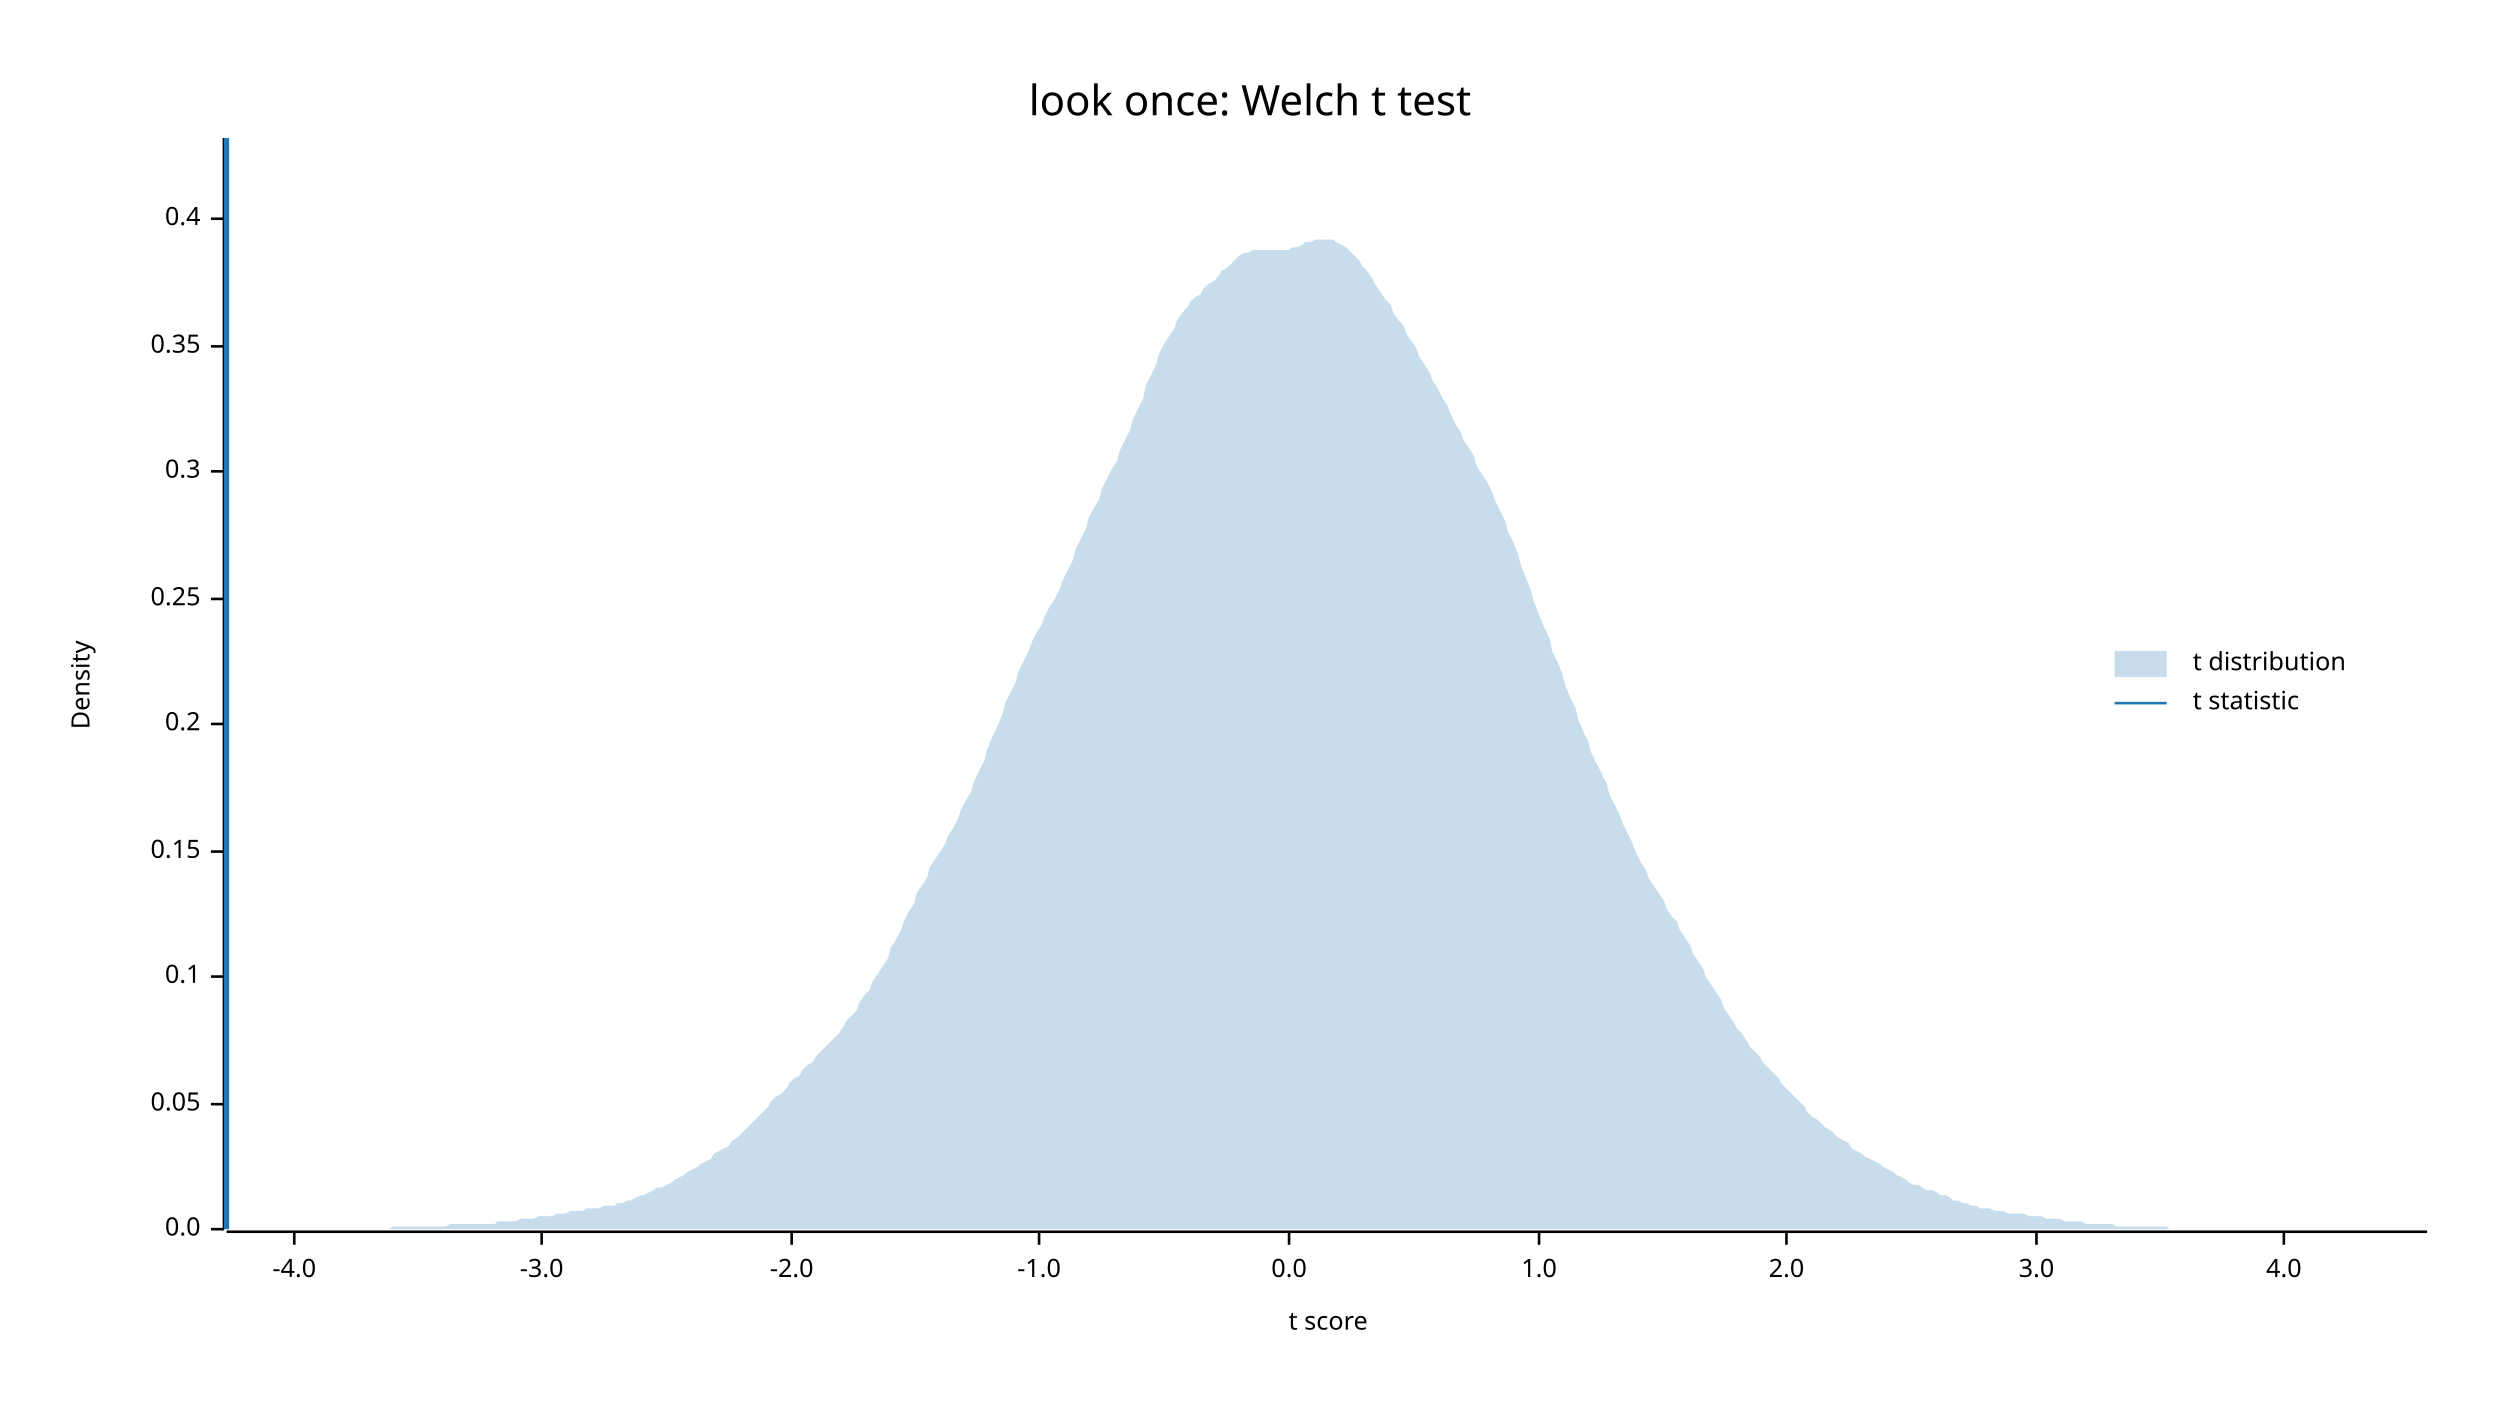
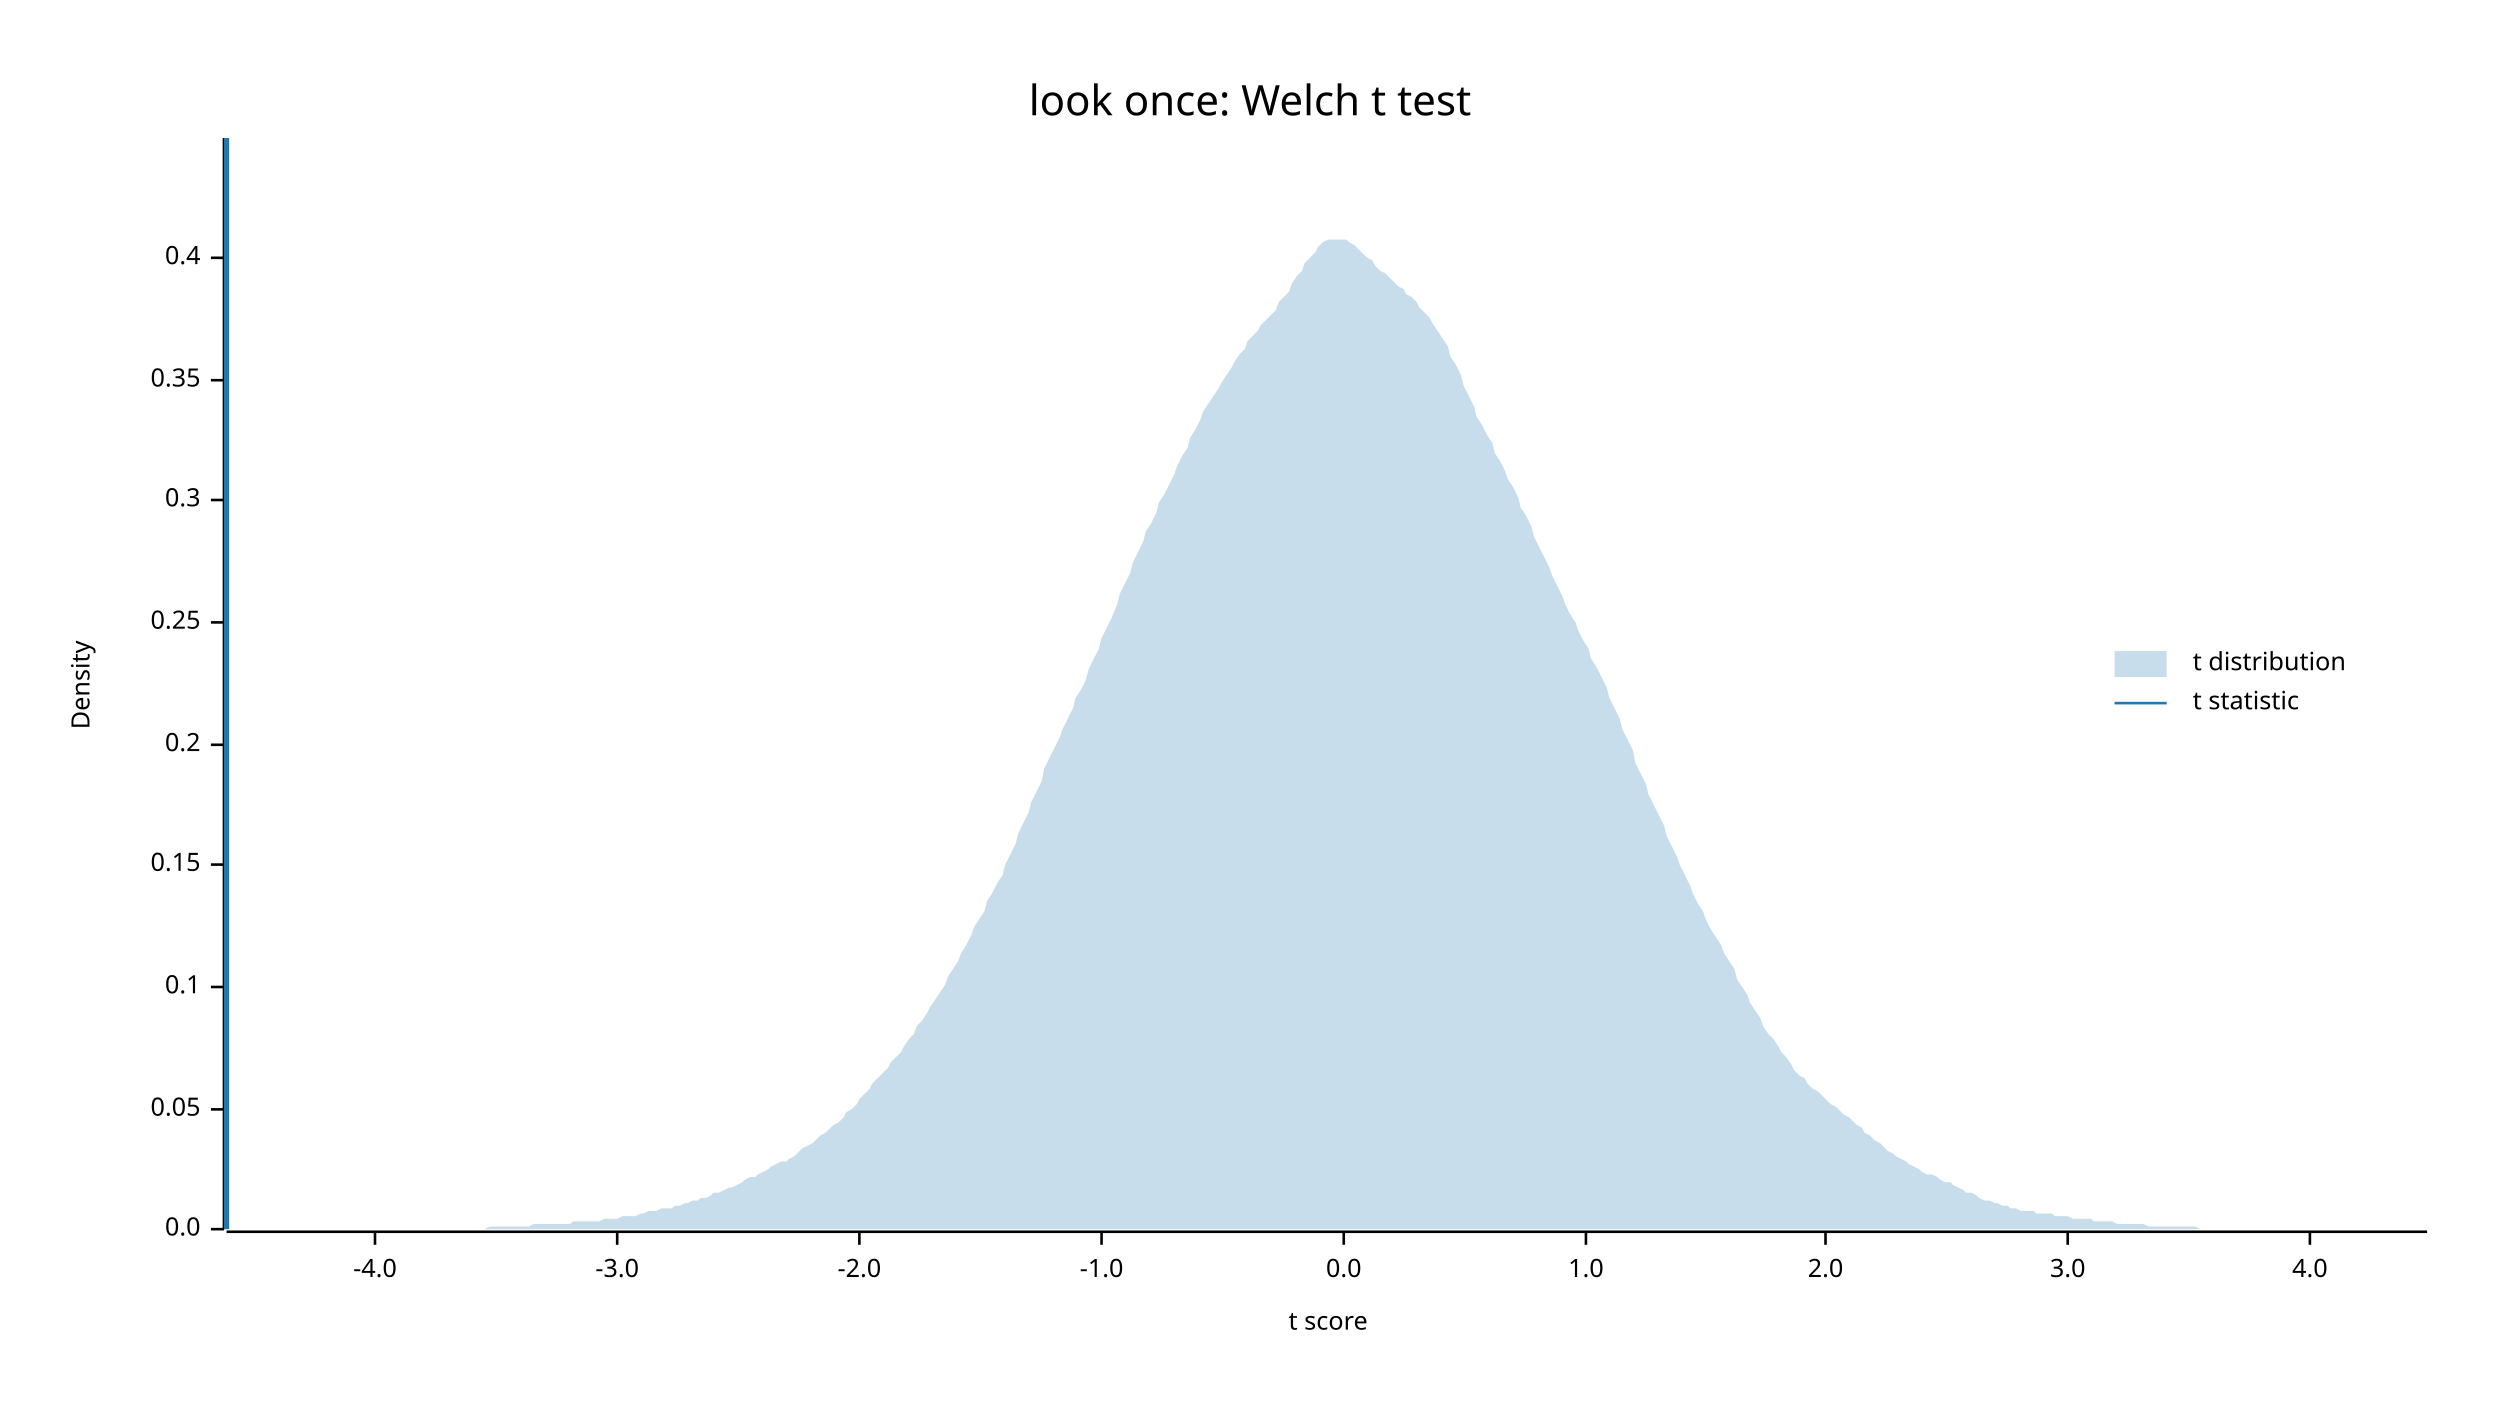
<svg xmlns="http://www.w3.org/2000/svg" width="960" height="540" viewBox="0 0 960 540">
  <text x="480" y="32" dy="0.76em" text-anchor="middle" font-family="sans-serif" font-size="16.129" opacity="1" fill="#000000">
look once: Welch t test
</text>
  <text x="27" y="263" dy="0.76em" text-anchor="middle" font-family="sans-serif" font-size="9.677" opacity="1" fill="#000000" transform="rotate(270, 27, 263)">
Density
</text>
  <text x="510" y="513" dy="-0.5ex" text-anchor="middle" font-family="sans-serif" font-size="9.677" opacity="1" fill="#000000">
t score
</text>
  <polyline fill="none" opacity="1" stroke="#000000" stroke-width="1" points="86,53 86,472 " />
  <text x="77" y="472" dy="0.5ex" text-anchor="end" font-family="sans-serif" font-size="9.677" opacity="1" fill="#000000">
0.0
</text>
  <polyline fill="none" opacity="1" stroke="#000000" stroke-width="1" points="81,472 86,472 " />
-   <text x="77" y="424" dy="0.5ex" text-anchor="end" font-family="sans-serif" font-size="9.677" opacity="1" fill="#000000">
+   <text x="77" y="426" dy="0.5ex" text-anchor="end" font-family="sans-serif" font-size="9.677" opacity="1" fill="#000000">
0.05
</text>
-   <polyline fill="none" opacity="1" stroke="#000000" stroke-width="1" points="81,424 86,424 " />
-   <text x="77" y="375" dy="0.5ex" text-anchor="end" font-family="sans-serif" font-size="9.677" opacity="1" fill="#000000">
+   <polyline fill="none" opacity="1" stroke="#000000" stroke-width="1" points="81,426 86,426 " />
+   <text x="77" y="379" dy="0.5ex" text-anchor="end" font-family="sans-serif" font-size="9.677" opacity="1" fill="#000000">
0.1
</text>
-   <polyline fill="none" opacity="1" stroke="#000000" stroke-width="1" points="81,375 86,375 " />
-   <text x="77" y="327" dy="0.5ex" text-anchor="end" font-family="sans-serif" font-size="9.677" opacity="1" fill="#000000">
+   <polyline fill="none" opacity="1" stroke="#000000" stroke-width="1" points="81,379 86,379 " />
+   <text x="77" y="332" dy="0.5ex" text-anchor="end" font-family="sans-serif" font-size="9.677" opacity="1" fill="#000000">
0.15
</text>
-   <polyline fill="none" opacity="1" stroke="#000000" stroke-width="1" points="81,327 86,327 " />
-   <text x="77" y="278" dy="0.5ex" text-anchor="end" font-family="sans-serif" font-size="9.677" opacity="1" fill="#000000">
+   <polyline fill="none" opacity="1" stroke="#000000" stroke-width="1" points="81,332 86,332 " />
+   <text x="77" y="286" dy="0.5ex" text-anchor="end" font-family="sans-serif" font-size="9.677" opacity="1" fill="#000000">
0.2
</text>
-   <polyline fill="none" opacity="1" stroke="#000000" stroke-width="1" points="81,278 86,278 " />
-   <text x="77" y="230" dy="0.5ex" text-anchor="end" font-family="sans-serif" font-size="9.677" opacity="1" fill="#000000">
+   <polyline fill="none" opacity="1" stroke="#000000" stroke-width="1" points="81,286 86,286 " />
+   <text x="77" y="239" dy="0.5ex" text-anchor="end" font-family="sans-serif" font-size="9.677" opacity="1" fill="#000000">
0.25
</text>
-   <polyline fill="none" opacity="1" stroke="#000000" stroke-width="1" points="81,230 86,230 " />
-   <text x="77" y="181" dy="0.5ex" text-anchor="end" font-family="sans-serif" font-size="9.677" opacity="1" fill="#000000">
+   <polyline fill="none" opacity="1" stroke="#000000" stroke-width="1" points="81,239 86,239 " />
+   <text x="77" y="192" dy="0.5ex" text-anchor="end" font-family="sans-serif" font-size="9.677" opacity="1" fill="#000000">
0.3
</text>
-   <polyline fill="none" opacity="1" stroke="#000000" stroke-width="1" points="81,181 86,181 " />
-   <text x="77" y="133" dy="0.5ex" text-anchor="end" font-family="sans-serif" font-size="9.677" opacity="1" fill="#000000">
+   <polyline fill="none" opacity="1" stroke="#000000" stroke-width="1" points="81,192 86,192 " />
+   <text x="77" y="146" dy="0.5ex" text-anchor="end" font-family="sans-serif" font-size="9.677" opacity="1" fill="#000000">
0.35
</text>
-   <polyline fill="none" opacity="1" stroke="#000000" stroke-width="1" points="81,133 86,133 " />
-   <text x="77" y="84" dy="0.5ex" text-anchor="end" font-family="sans-serif" font-size="9.677" opacity="1" fill="#000000">
+   <polyline fill="none" opacity="1" stroke="#000000" stroke-width="1" points="81,146 86,146 " />
+   <text x="77" y="99" dy="0.5ex" text-anchor="end" font-family="sans-serif" font-size="9.677" opacity="1" fill="#000000">
0.4
</text>
-   <polyline fill="none" opacity="1" stroke="#000000" stroke-width="1" points="81,84 86,84 " />
+   <polyline fill="none" opacity="1" stroke="#000000" stroke-width="1" points="81,99 86,99 " />
  <polyline fill="none" opacity="1" stroke="#000000" stroke-width="1" points="87,473 932,473 " />
-   <text x="113" y="483" dy="0.76em" text-anchor="middle" font-family="sans-serif" font-size="9.677" opacity="1" fill="#000000">
+   <text x="144" y="483" dy="0.76em" text-anchor="middle" font-family="sans-serif" font-size="9.677" opacity="1" fill="#000000">
-4.0
</text>
-   <polyline fill="none" opacity="1" stroke="#000000" stroke-width="1" points="113,473 113,478 " />
-   <text x="208" y="483" dy="0.76em" text-anchor="middle" font-family="sans-serif" font-size="9.677" opacity="1" fill="#000000">
+   <polyline fill="none" opacity="1" stroke="#000000" stroke-width="1" points="144,473 144,478 " />
+   <text x="237" y="483" dy="0.76em" text-anchor="middle" font-family="sans-serif" font-size="9.677" opacity="1" fill="#000000">
-3.0
</text>
-   <polyline fill="none" opacity="1" stroke="#000000" stroke-width="1" points="208,473 208,478 " />
-   <text x="304" y="483" dy="0.76em" text-anchor="middle" font-family="sans-serif" font-size="9.677" opacity="1" fill="#000000">
+   <polyline fill="none" opacity="1" stroke="#000000" stroke-width="1" points="237,473 237,478 " />
+   <text x="330" y="483" dy="0.76em" text-anchor="middle" font-family="sans-serif" font-size="9.677" opacity="1" fill="#000000">
-2.0
</text>
-   <polyline fill="none" opacity="1" stroke="#000000" stroke-width="1" points="304,473 304,478 " />
-   <text x="399" y="483" dy="0.76em" text-anchor="middle" font-family="sans-serif" font-size="9.677" opacity="1" fill="#000000">
+   <polyline fill="none" opacity="1" stroke="#000000" stroke-width="1" points="330,473 330,478 " />
+   <text x="423" y="483" dy="0.76em" text-anchor="middle" font-family="sans-serif" font-size="9.677" opacity="1" fill="#000000">
-1.0
</text>
-   <polyline fill="none" opacity="1" stroke="#000000" stroke-width="1" points="399,473 399,478 " />
-   <text x="495" y="483" dy="0.76em" text-anchor="middle" font-family="sans-serif" font-size="9.677" opacity="1" fill="#000000">
+   <polyline fill="none" opacity="1" stroke="#000000" stroke-width="1" points="423,473 423,478 " />
+   <text x="516" y="483" dy="0.76em" text-anchor="middle" font-family="sans-serif" font-size="9.677" opacity="1" fill="#000000">
0.0
</text>
-   <polyline fill="none" opacity="1" stroke="#000000" stroke-width="1" points="495,473 495,478 " />
-   <text x="591" y="483" dy="0.76em" text-anchor="middle" font-family="sans-serif" font-size="9.677" opacity="1" fill="#000000">
+   <polyline fill="none" opacity="1" stroke="#000000" stroke-width="1" points="516,473 516,478 " />
+   <text x="609" y="483" dy="0.76em" text-anchor="middle" font-family="sans-serif" font-size="9.677" opacity="1" fill="#000000">
1.0
</text>
-   <polyline fill="none" opacity="1" stroke="#000000" stroke-width="1" points="591,473 591,478 " />
-   <text x="686" y="483" dy="0.76em" text-anchor="middle" font-family="sans-serif" font-size="9.677" opacity="1" fill="#000000">
+   <polyline fill="none" opacity="1" stroke="#000000" stroke-width="1" points="609,473 609,478 " />
+   <text x="701" y="483" dy="0.76em" text-anchor="middle" font-family="sans-serif" font-size="9.677" opacity="1" fill="#000000">
2.0
</text>
-   <polyline fill="none" opacity="1" stroke="#000000" stroke-width="1" points="686,473 686,478 " />
-   <text x="782" y="483" dy="0.76em" text-anchor="middle" font-family="sans-serif" font-size="9.677" opacity="1" fill="#000000">
+   <polyline fill="none" opacity="1" stroke="#000000" stroke-width="1" points="701,473 701,478 " />
+   <text x="794" y="483" dy="0.76em" text-anchor="middle" font-family="sans-serif" font-size="9.677" opacity="1" fill="#000000">
3.0
</text>
-   <polyline fill="none" opacity="1" stroke="#000000" stroke-width="1" points="782,473 782,478 " />
-   <text x="877" y="483" dy="0.76em" text-anchor="middle" font-family="sans-serif" font-size="9.677" opacity="1" fill="#000000">
+   <polyline fill="none" opacity="1" stroke="#000000" stroke-width="1" points="794,473 794,478 " />
+   <text x="887" y="483" dy="0.76em" text-anchor="middle" font-family="sans-serif" font-size="9.677" opacity="1" fill="#000000">
4.0
</text>
-   <polyline fill="none" opacity="1" stroke="#000000" stroke-width="1" points="877,473 877,478 " />
-   <polygon opacity="0.25" fill="#1F78B4" points="87,472 88,472 90,472 92,472 93,472 95,472 97,472 98,472 100,472 102,472 103,472 105,472 107,472 109,472 110,472 112,472 114,472 115,472 117,472 119,472 120,472 122,472 124,472 125,472 127,472 129,472 131,472 132,472 134,472 136,472 137,472 139,472 141,472 142,472 144,472 146,472 147,472 149,472 151,471 153,471 154,471 156,471 158,471 159,471 161,471 163,471 164,471 166,471 168,471 169,471 171,471 173,470 175,470 176,470 178,470 180,470 181,470 183,470 185,470 186,470 188,470 190,470 191,469 193,469 195,469 197,469 198,469 200,468 202,468 203,468 205,468 207,467 208,467 210,467 212,467 214,466 215,466 217,466 219,465 220,465 222,465 224,465 225,464 227,464 229,464 230,464 232,463 234,463 236,463 237,462 239,462 241,461 242,461 244,460 246,459 247,459 249,458 251,457 252,456 254,456 256,455 258,454 259,453 261,452 263,451 264,450 266,449 268,448 269,447 271,446 273,445 274,443 276,442 278,441 280,440 281,438 283,437 285,435 286,434 288,432 290,430 291,429 293,427 295,425 296,423 298,421 300,420 302,418 303,416 305,414 307,413 308,411 310,409 312,408 313,406 315,404 317,402 318,401 320,399 322,397 324,394 325,392 327,390 329,388 330,385 332,382 334,380 335,377 337,374 339,371 341,368 342,364 344,361 346,357 347,354 349,350 351,347 352,343 354,340 356,337 357,333 359,330 361,327 363,324 364,321 366,318 368,314 369,311 371,307 373,304 374,300 376,296 378,292 379,288 381,283 383,279 385,274 386,270 388,266 390,262 391,258 393,254 395,250 396,247 398,243 400,240 401,237 403,233 405,230 407,226 408,223 410,219 412,215 413,211 415,207 417,203 418,199 420,195 422,192 423,188 425,184 427,180 429,177 430,173 432,169 434,165 435,161 437,157 439,153 440,148 442,144 444,140 445,136 447,132 449,129 451,126 452,123 454,120 456,118 457,116 459,114 461,113 462,111 464,109 466,108 468,106 469,104 471,103 473,101 474,100 476,98 478,97 479,97 481,96 483,96 484,96 486,96 488,96 490,96 491,96 493,96 495,96 496,95 498,95 500,94 501,93 503,93 505,92 506,92 508,92 510,92 512,92 513,93 515,94 517,95 518,96 520,98 522,100 523,102 525,104 527,107 528,109 530,112 532,115 534,117 535,120 537,123 539,125 540,128 542,131 544,134 545,137 547,140 549,143 550,146 552,149 554,153 556,156 557,159 559,163 561,166 562,169 564,172 566,175 567,179 569,182 571,185 573,189 574,192 576,196 578,200 579,204 581,208 583,213 584,217 586,222 588,227 589,231 591,236 593,241 595,245 596,250 598,254 600,259 601,263 603,268 605,272 606,276 608,281 610,285 611,289 613,293 615,297 617,301 618,305 620,309 622,313 623,316 625,320 627,324 628,327 630,331 632,334 633,337 635,340 637,343 639,346 640,349 642,352 644,354 645,357 647,360 649,363 650,366 652,369 654,372 655,375 657,378 659,381 661,384 662,387 664,390 666,393 667,395 669,397 671,400 672,402 674,404 676,406 677,408 679,410 681,412 683,414 684,416 686,418 688,420 689,421 691,423 693,425 694,427 696,429 698,430 700,432 701,433 703,434 705,436 706,437 708,438 710,439 711,441 713,442 715,443 716,444 718,445 720,446 722,447 723,448 725,449 727,450 728,451 730,452 732,453 733,454 735,455 737,455 738,456 740,457 742,457 744,458 745,459 747,459 749,460 750,461 752,461 754,462 755,462 757,463 759,463 760,464 762,464 764,464 766,465 767,465 769,465 771,466 772,466 774,466 776,466 777,466 779,467 781,467 782,467 784,467 786,468 788,468 789,468 791,468 793,469 794,469 796,469 798,469 799,469 801,470 803,470 804,470 806,470 808,470 810,470 811,470 813,471 815,471 816,471 818,471 820,471 821,471 823,471 825,471 827,471 828,471 830,471 832,471 833,472 835,472 837,472 838,472 840,472 842,472 843,472 845,472 847,472 849,472 850,472 852,472 854,472 855,472 857,472 859,472 860,472 862,472 864,472 865,472 867,472 869,472 871,472 872,472 874,472 876,472 877,472 879,472 881,472 882,472 884,472 886,472 887,472 889,472 891,472 893,472 894,472 896,472 898,472 899,472 901,472 903,472 904,472 906,472 908,472 909,472 911,472 913,472 915,472 916,472 918,472 920,472 921,472 923,472 925,472 926,472 928,472 930,472 932,472 932,472 87,472 " />
+   <polyline fill="none" opacity="1" stroke="#000000" stroke-width="1" points="887,473 887,478 " />
+   <polygon opacity="0.25" fill="#1F78B4" points="87,472 88,472 90,472 92,472 93,472 95,472 97,472 98,472 100,472 102,472 103,472 105,472 107,472 109,472 110,472 112,472 114,472 115,472 117,472 119,472 120,472 122,472 124,472 125,472 127,472 129,472 131,472 132,472 134,472 136,472 137,472 139,472 141,472 142,472 144,472 146,472 147,472 149,472 151,472 153,472 154,472 156,472 158,472 159,472 161,472 163,472 164,472 166,472 168,472 169,472 171,472 173,472 175,472 176,472 178,472 180,472 181,472 183,472 185,472 186,472 188,471 190,471 191,471 193,471 195,471 197,471 198,471 200,471 202,471 203,471 205,470 207,470 208,470 210,470 212,470 214,470 215,470 217,470 219,470 220,469 222,469 224,469 225,469 227,469 229,469 230,469 232,468 234,468 236,468 237,468 239,467 241,467 242,467 244,467 246,466 247,466 249,465 251,465 252,465 254,464 256,464 258,464 259,463 261,463 263,462 264,462 266,461 268,461 269,460 271,460 273,459 274,458 276,458 278,457 280,456 281,456 283,455 285,454 286,453 288,452 290,452 291,451 293,450 295,449 296,448 298,447 300,446 302,446 303,445 305,444 307,442 308,441 310,440 312,439 313,438 315,436 317,435 318,434 320,432 322,431 324,429 325,427 327,426 329,424 330,422 332,420 334,418 335,416 337,414 339,412 341,410 342,408 344,406 346,404 347,402 349,399 351,397 352,394 354,392 356,389 357,387 359,384 361,381 363,378 364,375 366,372 368,369 369,366 371,363 373,359 374,356 376,353 378,350 379,346 381,343 383,339 385,336 386,332 388,328 390,324 391,320 393,316 395,312 396,308 398,304 400,300 401,295 403,291 405,287 407,283 408,280 410,276 412,272 413,268 415,265 417,261 418,257 420,253 422,249 423,245 425,241 427,237 429,232 430,228 432,224 434,220 435,216 437,212 439,208 440,204 442,201 444,197 445,193 447,190 449,186 451,182 452,179 454,175 456,172 457,168 459,165 461,161 462,158 464,155 466,152 468,149 469,147 471,144 473,141 474,139 476,136 478,134 479,131 481,129 483,127 484,125 486,123 488,121 490,119 491,116 493,114 495,112 496,109 498,106 500,104 501,101 503,99 505,97 506,95 508,93 510,92 512,92 513,92 515,92 517,92 518,93 520,94 522,96 523,97 525,99 527,100 528,102 530,104 532,105 534,107 535,108 537,110 539,111 540,113 542,114 544,116 545,118 547,120 549,122 550,124 552,127 554,130 556,133 557,137 559,140 561,144 562,148 564,152 566,156 567,160 569,163 571,167 573,170 574,174 576,177 578,181 579,184 581,187 583,191 584,195 586,198 588,202 589,206 591,210 593,214 595,218 596,221 598,225 600,229 601,232 603,236 605,239 606,242 608,246 610,249 611,253 613,256 615,260 617,264 618,268 620,272 622,276 623,280 625,284 627,288 628,293 630,297 632,301 633,305 635,309 637,313 639,317 640,321 642,325 644,329 645,332 647,336 649,340 650,343 652,347 654,350 655,353 657,357 659,360 661,363 662,366 664,369 666,372 667,376 669,379 671,382 672,385 674,388 676,391 677,394 679,397 681,399 683,402 684,404 686,406 688,409 689,411 691,413 693,414 694,416 696,418 698,419 700,421 701,422 703,424 705,425 706,426 708,428 710,429 711,430 713,432 715,433 716,435 718,436 720,438 722,439 723,440 725,442 727,443 728,444 730,445 732,446 733,447 735,448 737,449 738,450 740,451 742,451 744,452 745,453 747,454 749,454 750,455 752,456 754,457 755,458 757,458 759,459 760,460 762,461 764,461 766,462 767,462 769,463 771,463 772,464 774,464 776,465 777,465 779,465 781,465 782,466 784,466 786,466 788,466 789,467 791,467 793,467 794,467 796,468 798,468 799,468 801,468 803,468 804,469 806,469 808,469 810,469 811,469 813,470 815,470 816,470 818,470 820,470 821,470 823,470 825,471 827,471 828,471 830,471 832,471 833,471 835,471 837,471 838,471 840,471 842,471 843,471 845,472 847,472 849,472 850,472 852,472 854,472 855,472 857,472 859,472 860,472 862,472 864,472 865,472 867,472 869,472 871,472 872,472 874,472 876,472 877,472 879,472 881,472 882,472 884,472 886,472 887,472 889,472 891,472 893,472 894,472 896,472 898,472 899,472 901,472 903,472 904,472 906,472 908,472 909,472 911,472 913,472 915,472 916,472 918,472 920,472 921,472 923,472 925,472 926,472 928,472 930,472 932,472 932,472 87,472 " />
  <polyline fill="none" opacity="1" stroke="#1F78B4" stroke-width="2" points="87,472 87,53 " />
  <text x="842" y="250" dy="0.76em" text-anchor="start" font-family="sans-serif" font-size="9.677" opacity="1" fill="#000000">
t distribution
</text>
  <text x="842" y="265" dy="0.76em" text-anchor="start" font-family="sans-serif" font-size="9.677" opacity="1" fill="#000000">
t statistic
</text>
  <rect x="812" y="250" width="20" height="10" opacity="0.25" fill="#1F78B4" stroke="none" />
  <polyline fill="none" opacity="1" stroke="#1F78B4" stroke-width="1" points="812,270 832,270 " />
</svg>
